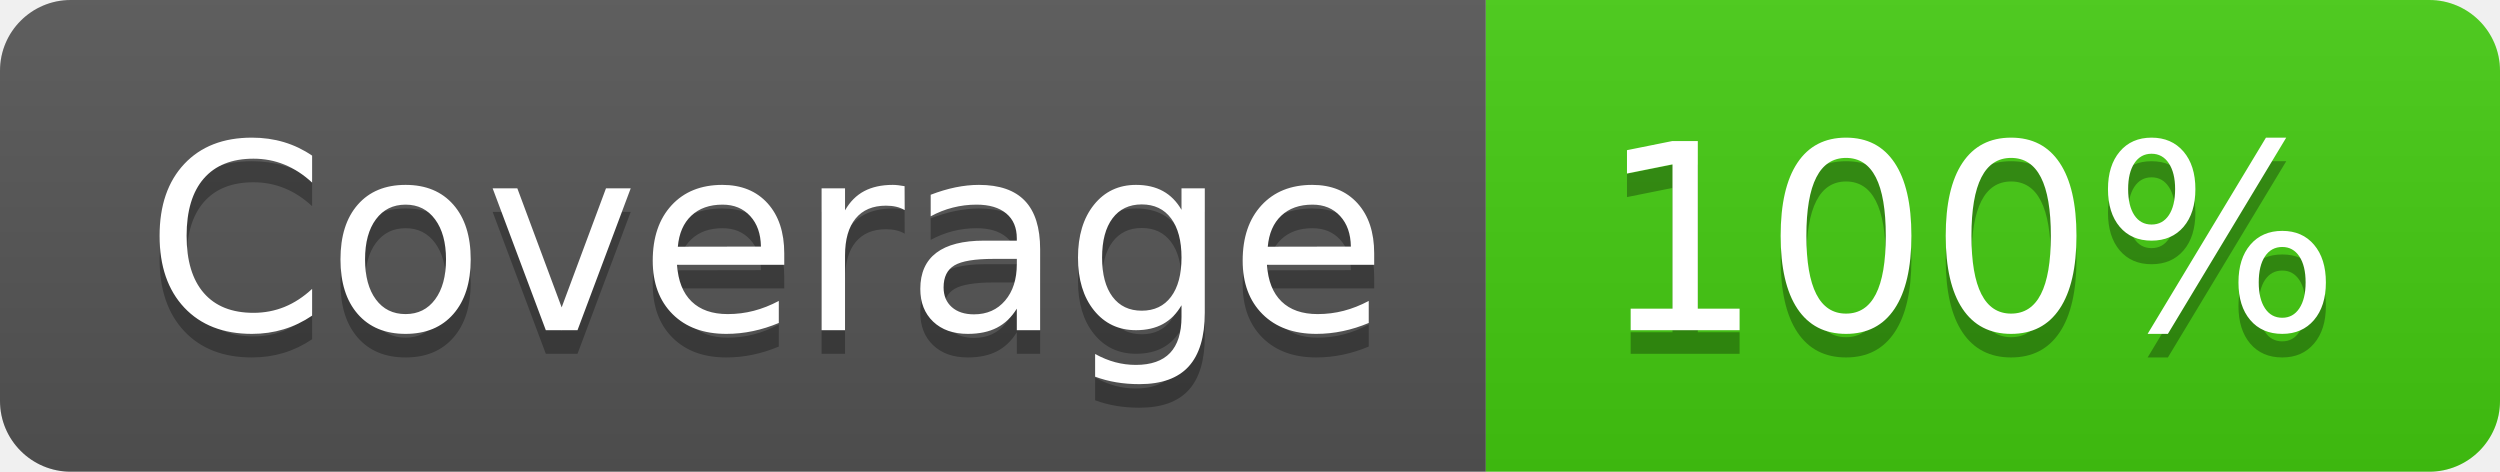
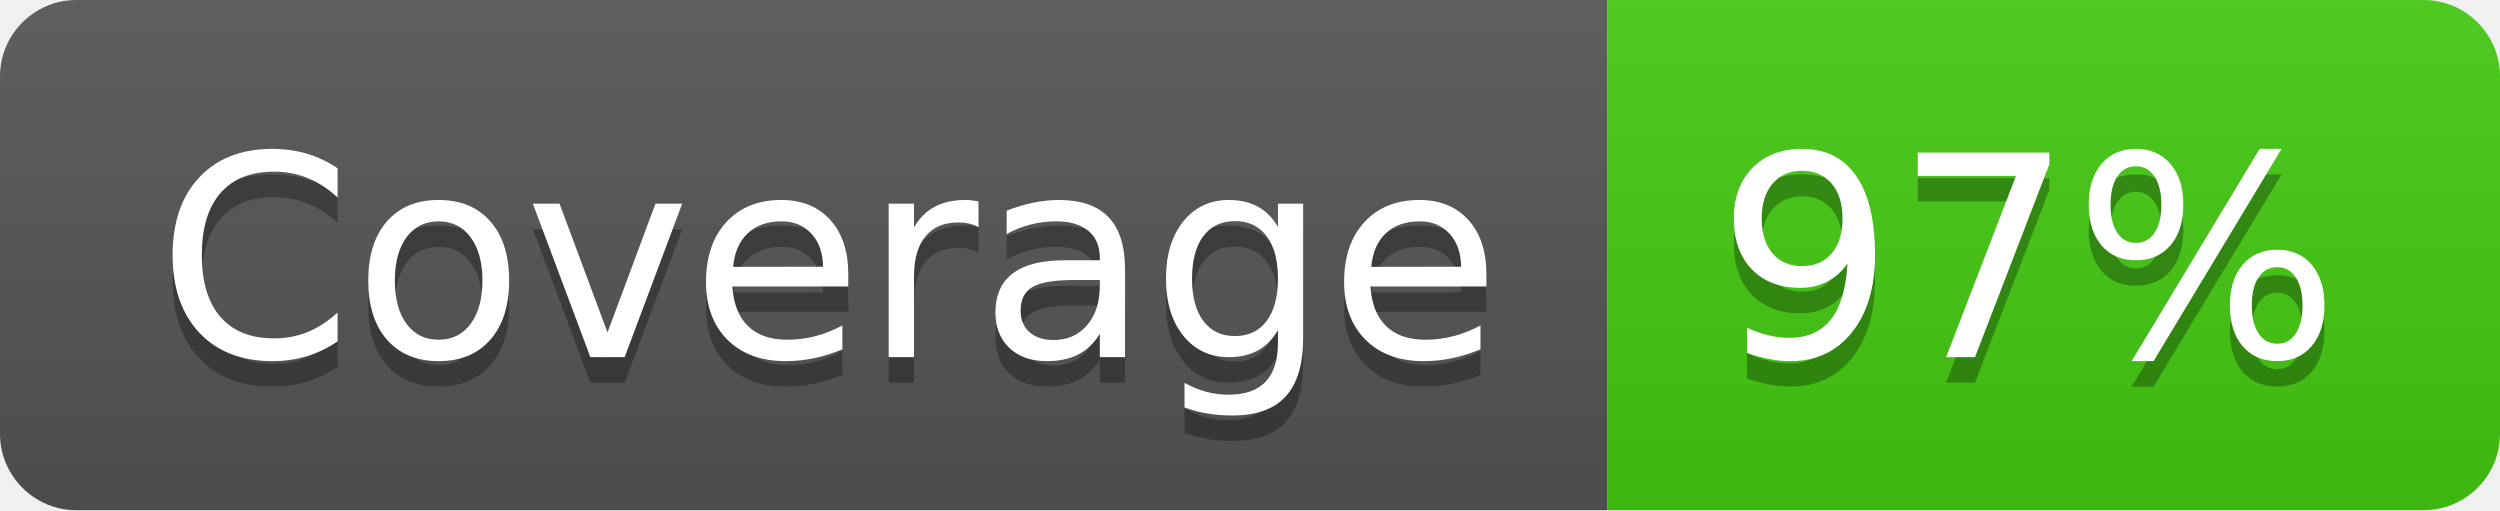
- <svg xmlns="http://www.w3.org/2000/svg" width="106" height="20" role="img" aria-label="Coverage: 100%">
+ <svg xmlns="http://www.w3.org/2000/svg" width="98" height="20" role="img" aria-label="Coverage: 97%">
  <linearGradient id="s" x2="0" y2="100%">
    <stop offset="0" stop-color="#bbb" stop-opacity=".1" />
    <stop offset="1" stop-opacity=".1" />
  </linearGradient>
  <clipPath id="r">
-     <rect width="106" height="20" rx="3" fill="#fff" />
+     <rect width="98" height="20" rx="3" fill="#fff" />
  </clipPath>
  <g clip-path="url(#r)">
    <rect width="63" height="20" fill="#555" />
-     <rect x="63" width="43" height="20" fill="#4c1" />
-     <rect width="106" height="20" fill="url(#s)" />
+     <rect x="63" width="35" height="20" fill="#4c1" />
+     <rect width="98" height="20" fill="url(#s)" />
  </g>
  <g fill="#fff" text-anchor="middle" font-family="Verdana,Geneva,DejaVu Sans,sans-serif" text-rendering="geometricPrecision" font-size="110">
    <text aria-hidden="true" x="325" y="150" fill="#010101" fill-opacity=".3" transform="scale(.1)" textLength="530">Coverage</text>
    <text x="325" y="140" transform="scale(.1)" fill="#fff" textLength="530">Coverage</text>
-     <text aria-hidden="true" x="835" y="150" fill="#010101" fill-opacity=".3" transform="scale(.1)" textLength="330">100%</text>
-     <text x="835" y="140" transform="scale(.1)" fill="#fff" textLength="330">100%</text>
+     <text aria-hidden="true" x="795" y="150" fill="#010101" fill-opacity=".3" transform="scale(.1)" textLength="250">97%</text>
+     <text x="795" y="140" transform="scale(.1)" fill="#fff" textLength="250">97%</text>
  </g>
</svg>
